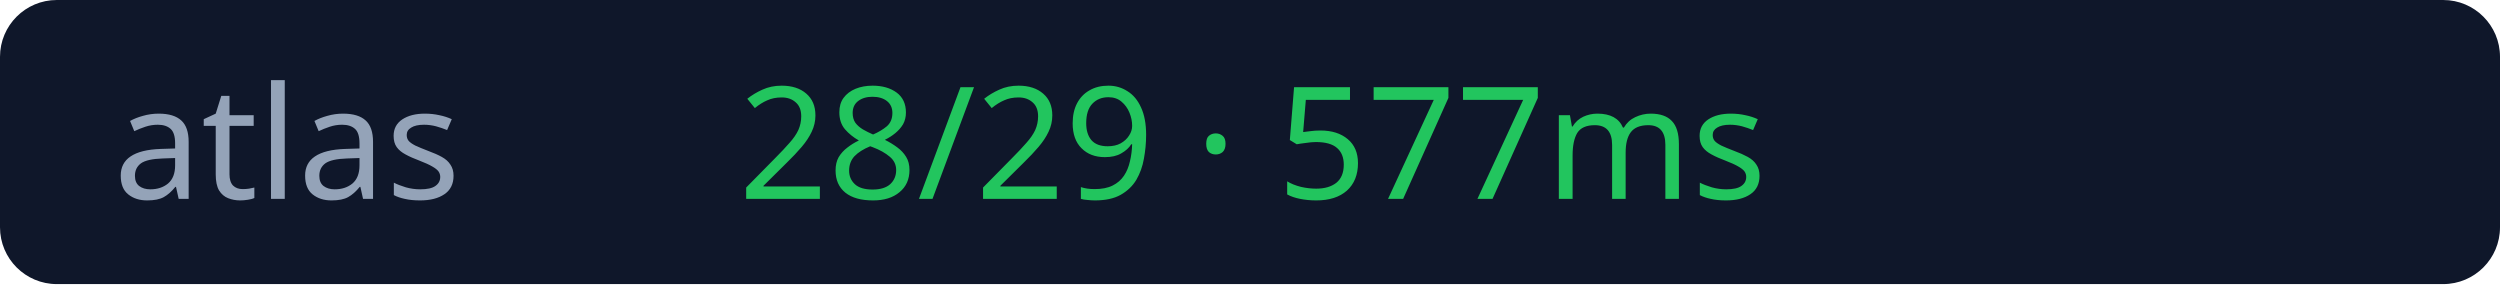
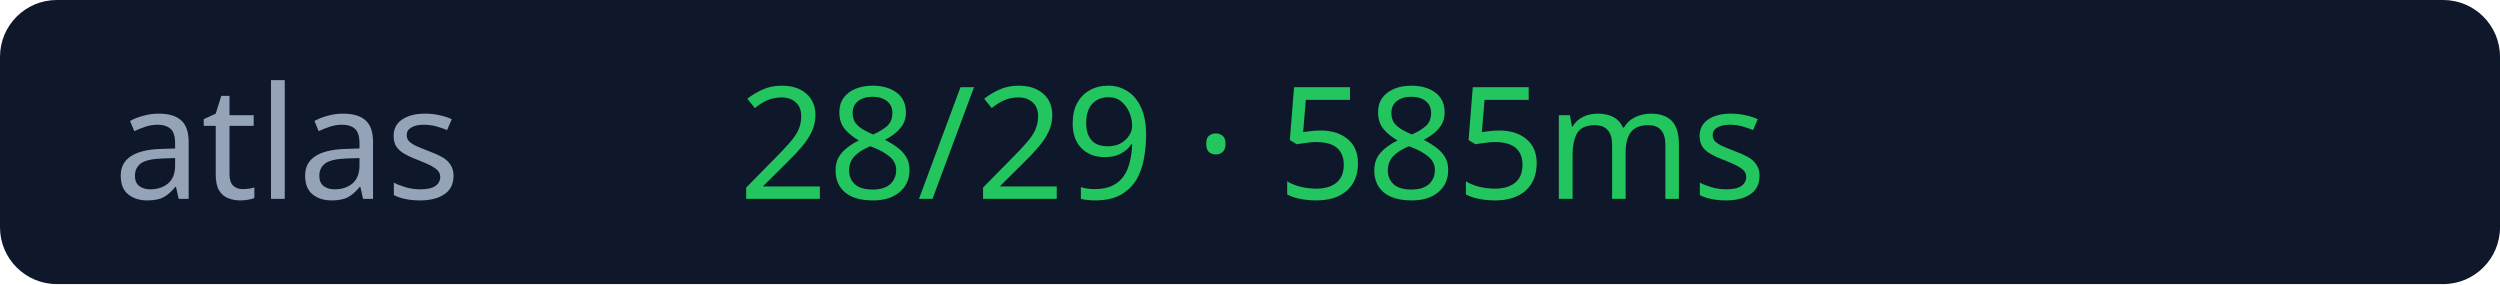
<svg xmlns="http://www.w3.org/2000/svg" width="176" height="20">
  <rect width="176" height="20" rx="4" fill="#0f172a" />
  <text x="8" y="14" fill="#94a3b8" font-size="11" font-family="Verdana">atlas</text>
-   <text x="52" y="14" fill="#22c55e" font-size="11" font-family="Verdana">28/29 · 577ms</text>
+   <text x="52" y="14" fill="#22c55e" font-size="11" font-family="Verdana">28/29 · 585ms</text>
</svg>
